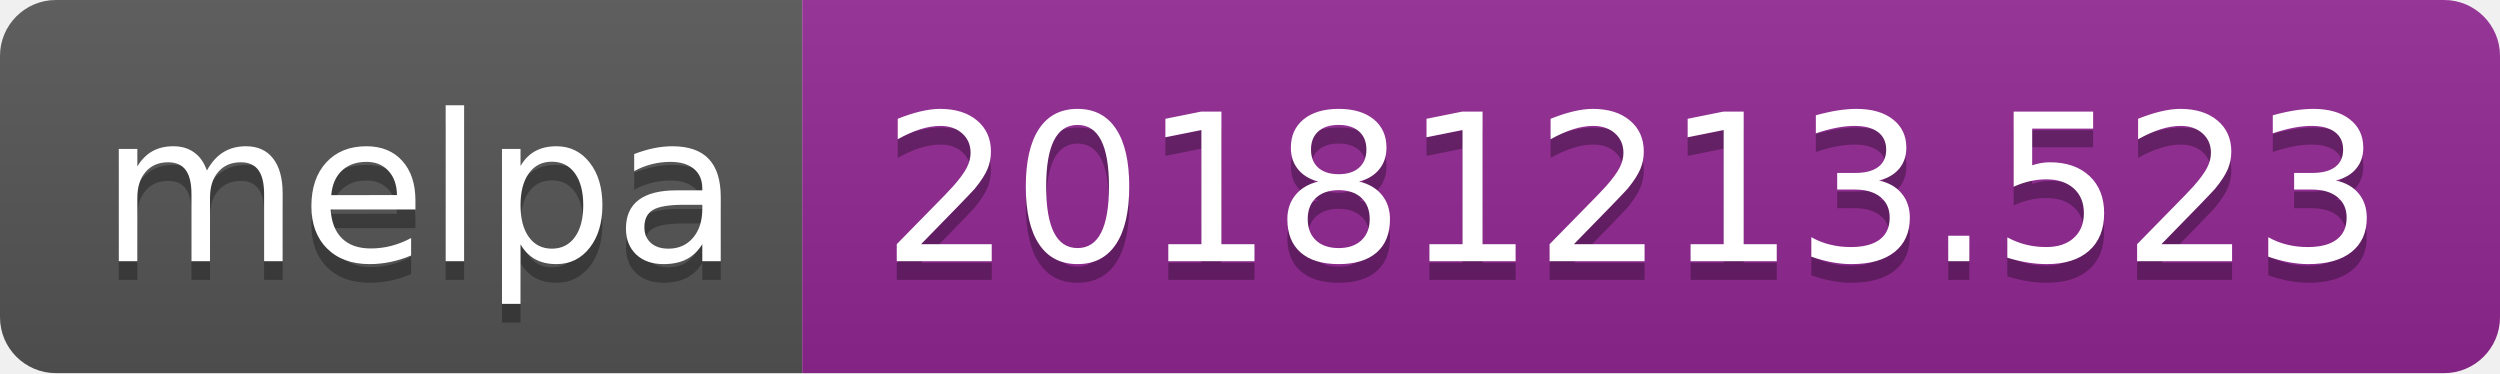
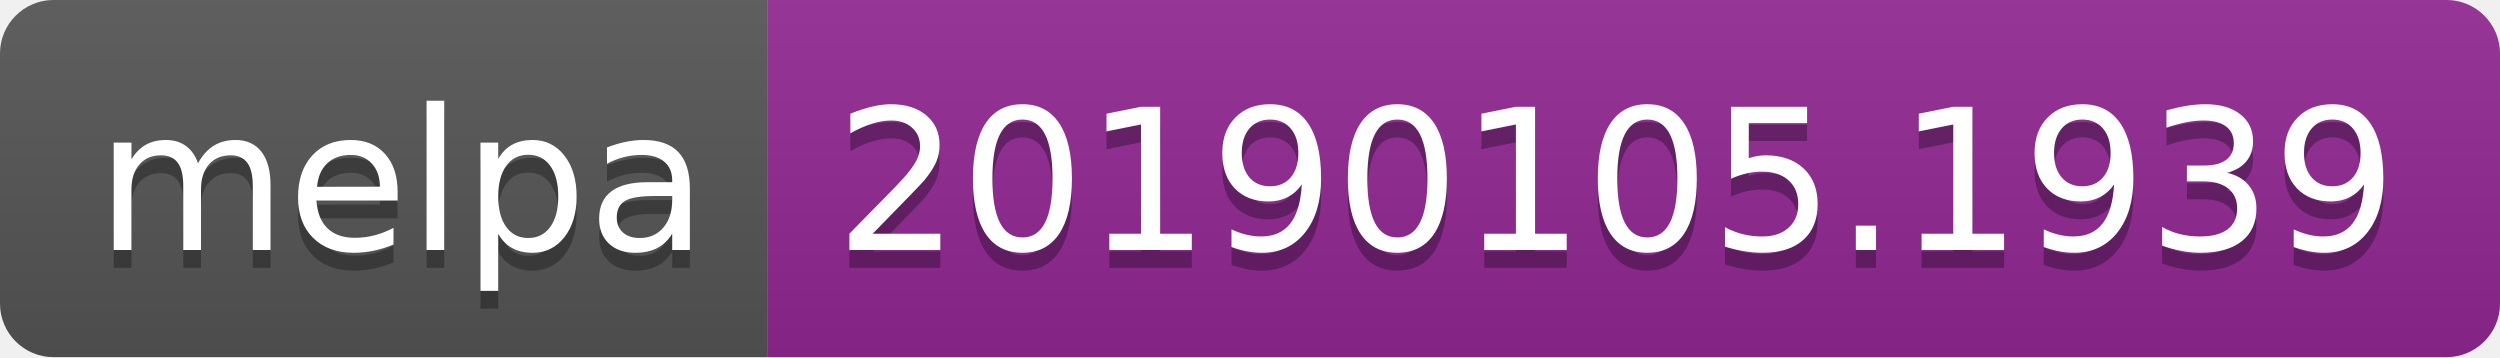
- <svg xmlns="http://www.w3.org/2000/svg" width="134" height="20">
+ <svg xmlns="http://www.w3.org/2000/svg" width="140" height="20">
  <linearGradient id="b" x2="0" y2="100%">
    <stop offset="0" stop-color="#bbb" stop-opacity=".1" />
    <stop offset="1" stop-opacity=".1" />
  </linearGradient>
  <clipPath id="a">
-     <rect width="134" height="20" rx="3" fill="#fff" />
+     <rect width="140" height="20" rx="3" fill="#fff" />
  </clipPath>
  <g clip-path="url(#a)">
    <path fill="#555" d="M0 0h43v20H0z" />
-     <path fill="#922793" d="M43 0h91v20H43z" />
-     <path fill="url(#b)" d="M0 0h134v20H0z" />
+     <path fill="#922793" d="M43 0h97v20H43z" />
+     <path fill="url(#b)" d="M0 0h140v20H0z" />
  </g>
  <g fill="#fff" text-anchor="middle" font-family="DejaVu Sans,Verdana,Geneva,sans-serif" font-size="110">
    <text x="225" y="150" fill="#010101" fill-opacity=".3" transform="scale(.1)" textLength="330">melpa</text>
    <text x="225" y="140" transform="scale(.1)" textLength="330">melpa</text>
-     <text x="875" y="150" fill="#010101" fill-opacity=".3" transform="scale(.1)" textLength="810">20181213.523</text>
-     <text x="875" y="140" transform="scale(.1)" textLength="810">20181213.523</text>
+     <text x="905" y="150" fill="#010101" fill-opacity=".3" transform="scale(.1)" textLength="870">20190105.1939</text>
+     <text x="905" y="140" transform="scale(.1)" textLength="870">20190105.1939</text>
  </g>
</svg>
